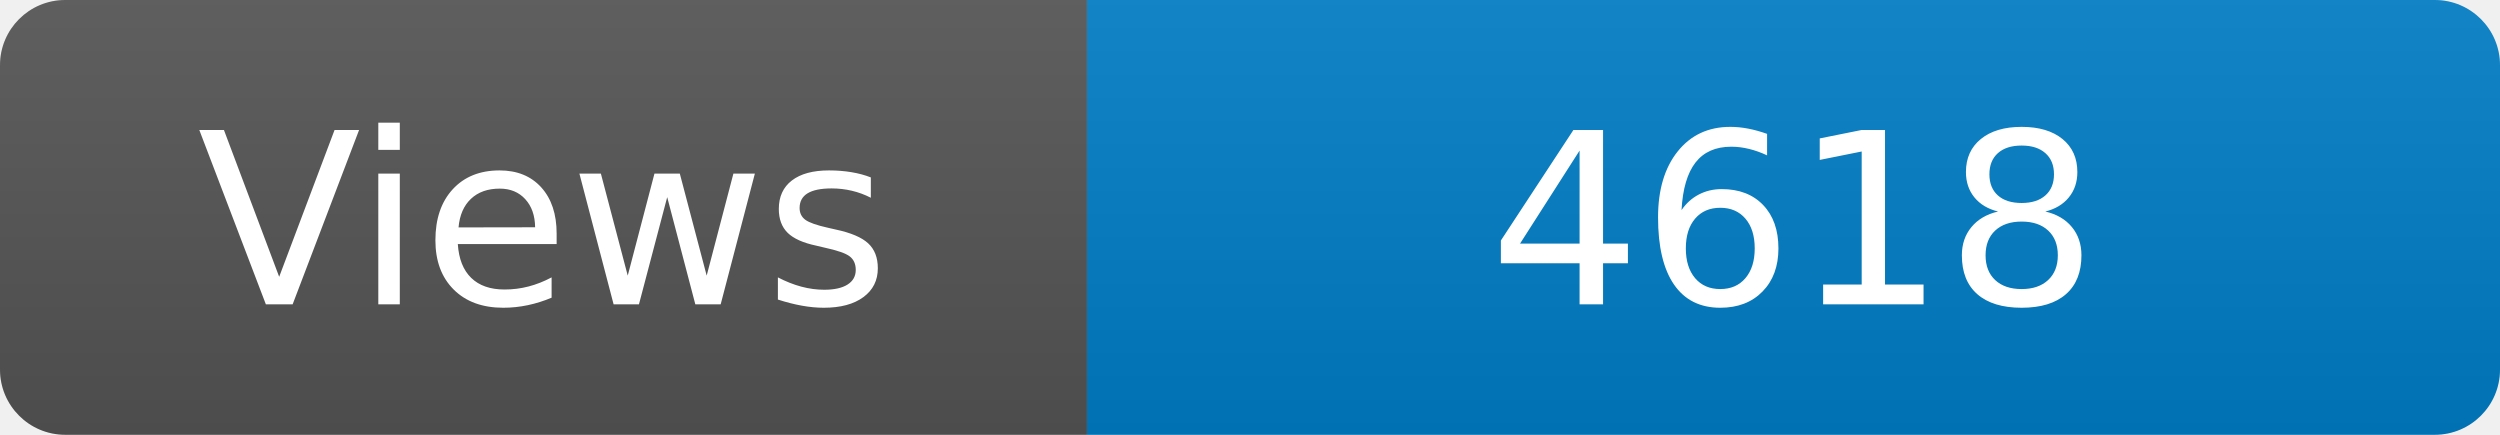
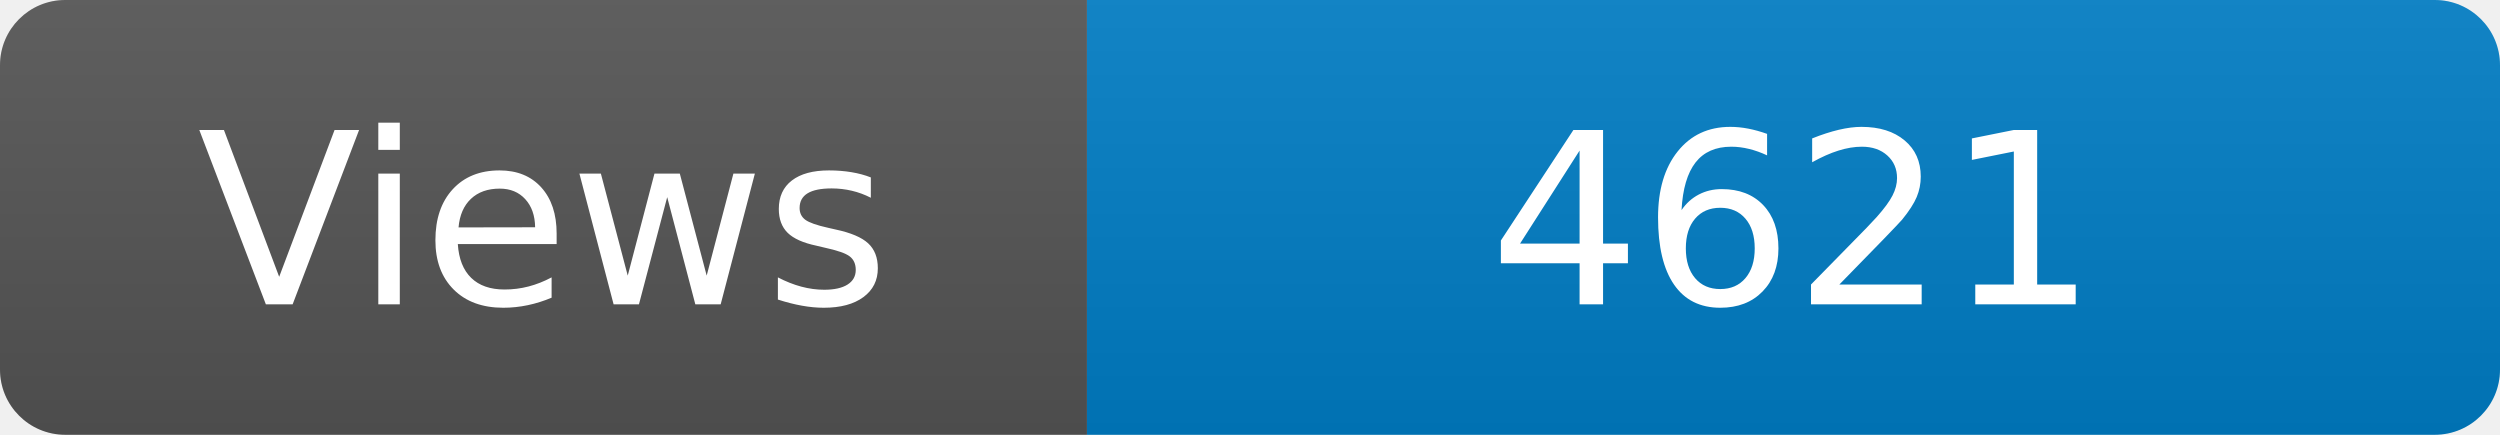
<svg xmlns="http://www.w3.org/2000/svg" width="115" height="20" role="img" aria-label="Maintained?: yes">
  <linearGradient id="s" x2="0" y2="100%">
    <stop offset="0" stop-color="#bbb" stop-opacity=".1" />
    <stop offset="1" stop-opacity=".1" />
  </linearGradient>
  <clipPath id="r">
    <rect width="115" height="20" rx="3" fill="#fff" />
  </clipPath>
  <g clip-path="url(#r)">
    <rect width="50" height="20" fill="#555" />
    <rect x="50" width="160" height="20" fill="#007ec6" />
    <rect width="115" height="20" fill="url(#s)" />
  </g>
  <g fill="#fff" text-anchor="middle" font-family="Verdana,Geneva,DejaVu Sans,sans-serif" font-size="110">
    <text x="250" y="140" transform="scale(.1)" fill="#fff">Views</text>
-     <text x="825" y="140" transform="scale(.1)" fill="#fff">4618</text>
+     <text x="825" y="140" transform="scale(.1)" fill="#fff">4621</text>
  </g>
</svg>
